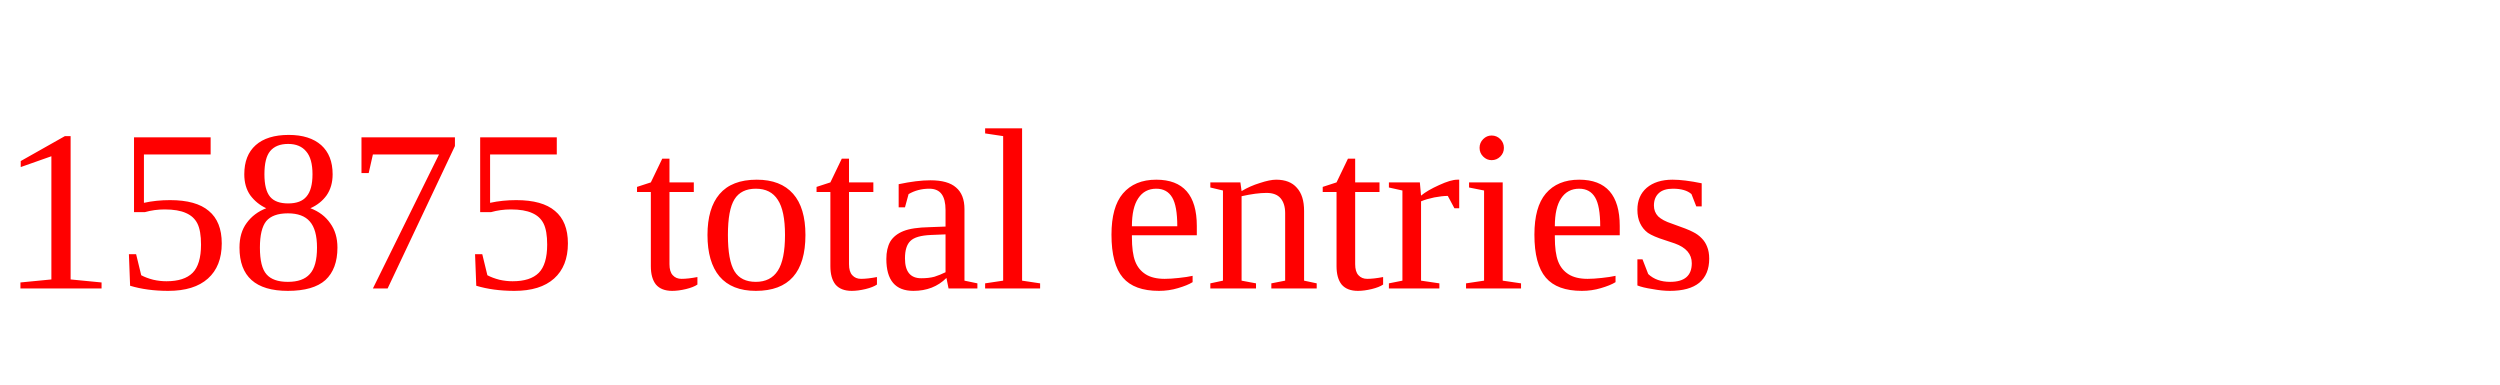
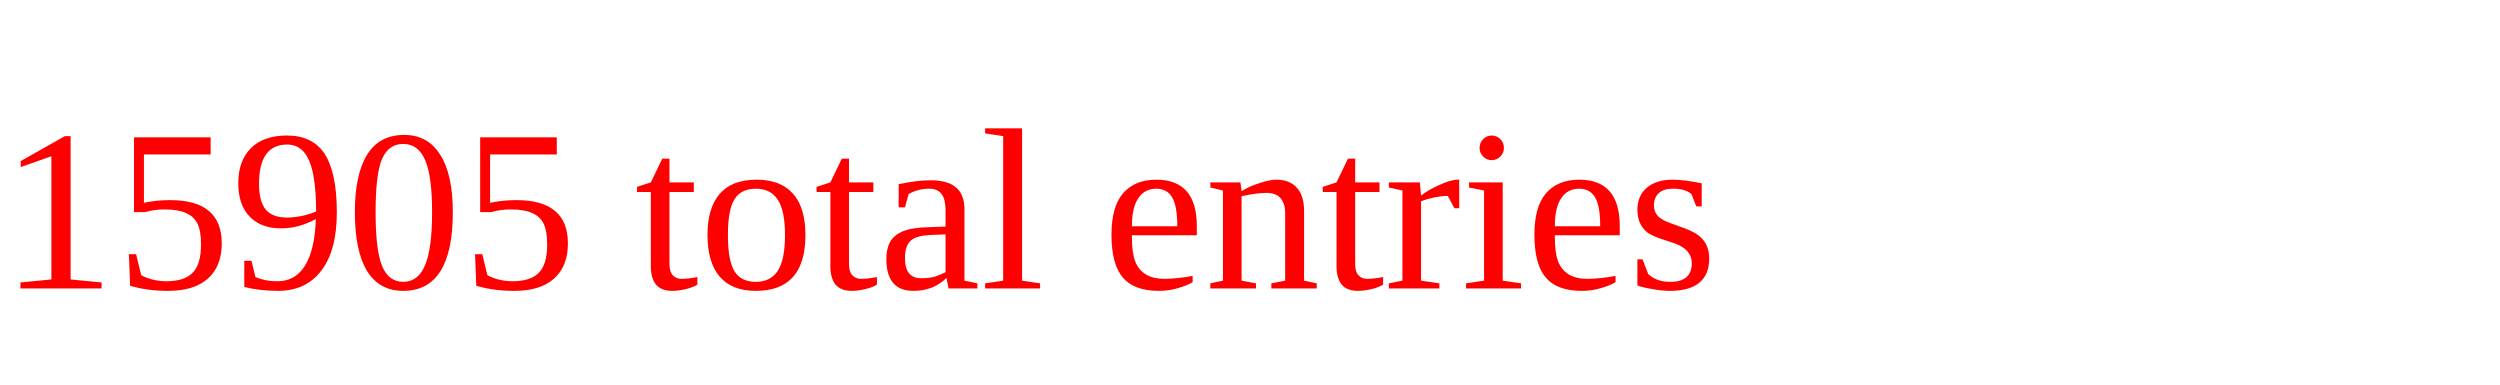
<svg xmlns="http://www.w3.org/2000/svg" height="20" width="130" version="1.1">
-   <text x="0" y="15" fill="red">15875 total entries</text>
+   <text x="0" y="15" fill="red">15905 total entries</text>
</svg>
